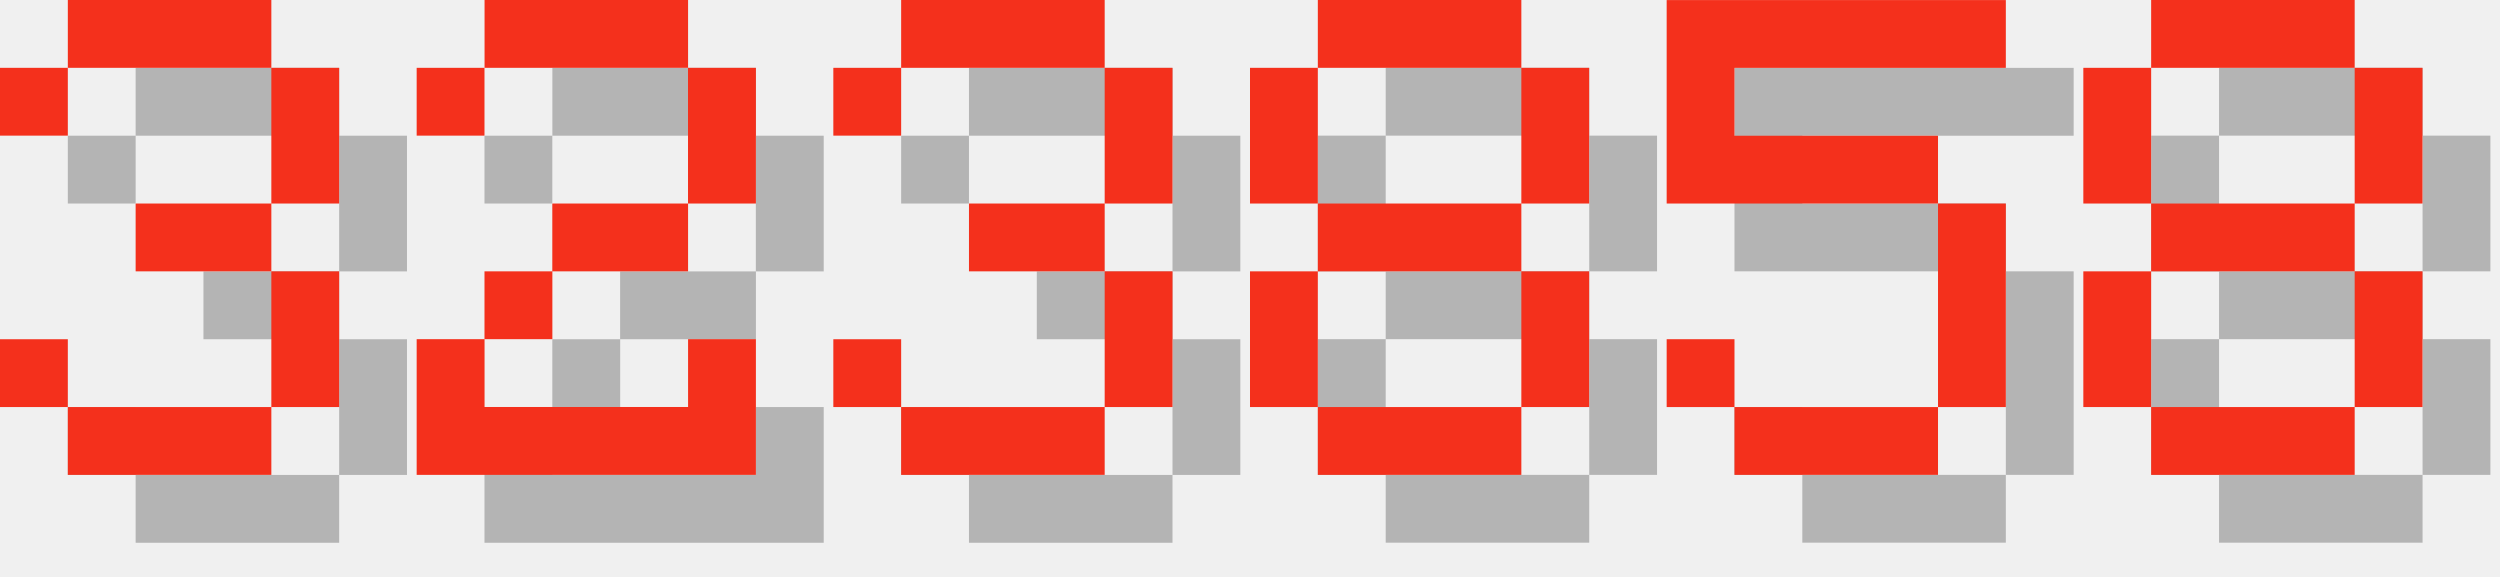
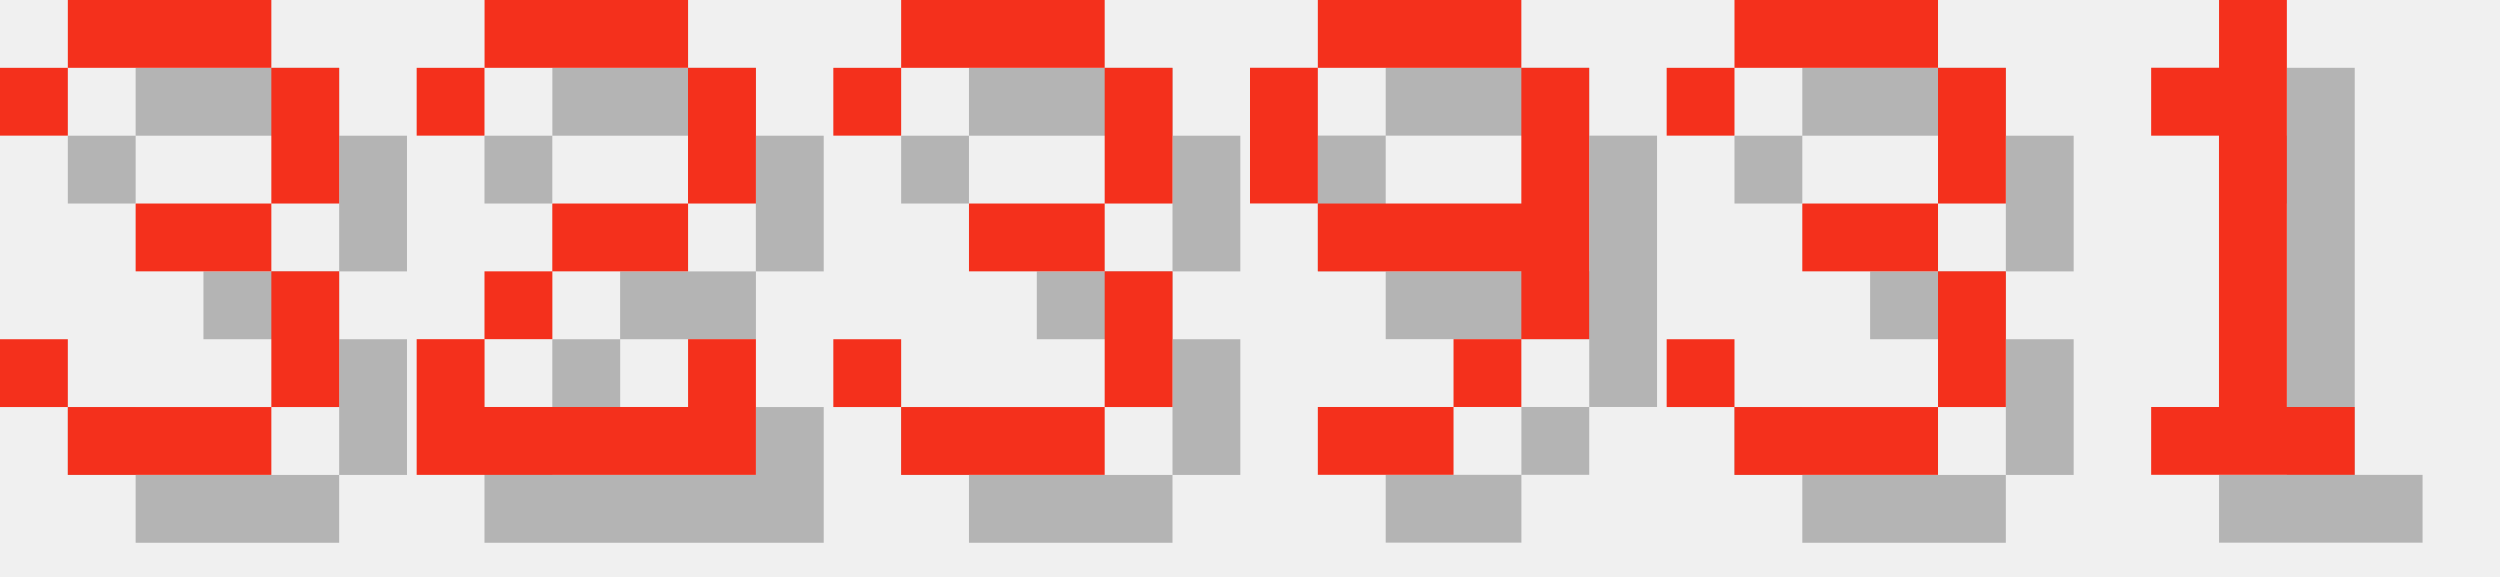
<svg xmlns="http://www.w3.org/2000/svg" version="1.1" width="156.0" height="36">
  <style>
        .text-foreground {
            fill: #F4301C;
        }
        .text-shadow {
            fill: #000000;
            fill-opacity: 0.25;
        }
    </style>
  <g class="digit" id="digit_3" transform="translate(0.0, 0), scale(4)">
    <path id="digit_3_shadow" class="text-shadow" d="m1.058 2.117v1.058h1.058v-1.058h3.175v2.117h-2.117v1.058h2.117v2.117h-3.175v-1.058h-1.058v1.058h1.058v1.058h3.175v-1.058h1.058v-2.117h-1.058v-1.058h1.058v-2.117h-1.058v-1.058h-3.175v1.058h-1.058z" fill-opacity=".5" style="paint-order:stroke fill markers" />
    <path id="digit_3_fg" class="text-foreground" d="m0 1.058v1.058h1.058v-1.058h3.175v2.117h-2.117v1.058h2.117v2.117h-3.175v-1.058h-1.058v1.058h1.058v1.058h3.175v-1.058h1.058v-2.117h-1.058v-1.058h1.058v-2.117h-1.058v-1.058h-3.175v1.058h-1.058z" fill="#fff" style="paint-order:stroke fill markers" />
  </g>
  <g class="digit" id="digit_2" transform="translate(26.0, 0), scale(4)">
    <path id="digit_2_shadow" class="text-shadow" d="m1.058 2.117v1.058h1.058v-1.058h3.175v2.117h-2.117v1.058h-1.058v1.058h-1.058v2.117h5.292v-2.117h-1.058v1.058h-3.175v-1.058h1.058v-1.058h2.117v-1.058h1.058v-2.117h-1.058v-1.058h-3.175v1.058h-1.058z" fill-opacity=".5" style="paint-order:stroke fill markers" />
    <path id="digit_2_fg" class="text-foreground" d="m0 1.058v1.058h1.058v-1.058h3.175v2.117h-2.117v1.058h-1.058v1.058h-1.058v2.117h5.292v-2.117h-1.058v1.058h-3.175v-1.058h1.058v-1.058h2.117v-1.058h1.058v-2.117h-1.058v-1.058h-3.175v1.058h-1.058z" fill="#fff" style="paint-order:stroke fill markers" />
  </g>
  <g class="digit" id="digit_3" transform="translate(52.0, 0), scale(4)">
    <path id="digit_3_shadow" class="text-shadow" d="m1.058 2.117v1.058h1.058v-1.058h3.175v2.117h-2.117v1.058h2.117v2.117h-3.175v-1.058h-1.058v1.058h1.058v1.058h3.175v-1.058h1.058v-2.117h-1.058v-1.058h1.058v-2.117h-1.058v-1.058h-3.175v1.058h-1.058z" fill-opacity=".5" style="paint-order:stroke fill markers" />
    <path id="digit_3_fg" class="text-foreground" d="m0 1.058v1.058h1.058v-1.058h3.175v2.117h-2.117v1.058h2.117v2.117h-3.175v-1.058h-1.058v1.058h1.058v1.058h3.175v-1.058h1.058v-2.117h-1.058v-1.058h1.058v-2.117h-1.058v-1.058h-3.175v1.058h-1.058z" fill="#fff" style="paint-order:stroke fill markers" />
  </g>
-   <g class="digit" id="digit_8" transform="translate(78.0, 0), scale(4)">
-     <path id="digit_8_shadow" class="text-shadow" d="m2.117 1.058v1.058h3.175v-1.058h-3.175zm3.175 1.058v2.117h1.058v-2.117h-1.058zm0 2.117h-3.175v1.058h3.175v-1.058zm0 1.058v2.117h1.058v-2.117h-1.058zm0 2.117h-3.175v1.058h3.175v-1.058zm-3.175 0v-2.117h-1.058v2.117h1.058zm0-3.175v-2.117h-1.058v2.117h1.058z" fill-opacity=".5" style="paint-order:stroke fill markers" />
-     <path id="digit_8_fg" class="text-foreground" d="m1.058 0v1.058h3.175v-1.058h-3.175zm3.175 1.058v2.117h1.058v-2.117h-1.058zm0 2.117h-3.175v1.058h3.175v-1.058zm0 1.058v2.117h1.058v-2.117h-1.058zm0 2.117h-3.175v1.058h3.175v-1.058zm-3.175 0v-2.117h-1.058v2.117h1.058zm0-3.175v-2.117h-1.058v2.117h1.058z" fill="#fff" style="paint-order:stroke fill markers" />
+   <g class="digit" id="digit_9" transform="translate(78.0, 0), scale(4)">
+     <path id="digit_9_shadow" class="text-shadow" d="m2.117 1.058v1.058h3.175v-1.058h-3.175zm3.175 1.058v2.117h-3.175v1.058h3.175v1.058h1.058v-4.233h-1.058zm0 4.233h-1.058v1.058h1.058v-1.058zm-1.058 1.058h-2.117v1.058h2.117v-1.058zm-2.117-3.175v-2.117h-1.058v2.117h1.058z" fill-opacity=".5" style="paint-order:stroke fill markers" />
+     <path id="digit_9_fg" class="text-foreground" d="m1.058 0v1.058h3.175v-1.058h-3.175zm3.175 1.058v2.117h-3.175v1.058h3.175v1.058h1.058v-4.233h-1.058zm0 4.233h-1.058v1.058h1.058v-1.058zm-1.058 1.058h-2.117v1.058h2.117v-1.058zm-2.117-3.175v-2.117h-1.058v2.117h1.058z" fill="#fff" style="paint-order:stroke fill markers" />
  </g>
-   <g class="digit" id="digit_5" transform="translate(104.0, 0), scale(4)">
-     <path id="digit_5_shadow" class="text-shadow" d="m1.058 1.058v3.175h4.233v3.175h-3.175v-1.058h-1.058v1.058h1.058v1.058h3.175v-1.058h1.058v-3.175h-1.058v-1.058h-3.175v-1.058h4.233v-1.058h-5.292z" fill-opacity=".5" style="paint-order:stroke fill markers" />
-     <path id="digit_5_fg" class="text-foreground" d="m0 0v3.175h4.233v3.175h-3.175v-1.058h-1.058v1.058h1.058v1.058h3.175v-1.058h1.058v-3.175h-1.058v-1.058h-3.175v-1.058h4.233v-1.058h-5.292z" fill="#fff" style="paint-order:stroke fill markers" />
+   <g class="digit" id="digit_3" transform="translate(104.0, 0), scale(4)">
+     <path id="digit_3_shadow" class="text-shadow" d="m1.058 2.117v1.058h1.058v-1.058h3.175v2.117h-2.117v1.058h2.117v2.117h-3.175v-1.058h-1.058v1.058h1.058v1.058h3.175v-1.058h1.058v-2.117h-1.058v-1.058h1.058v-2.117h-1.058v-1.058h-3.175v1.058h-1.058z" fill-opacity=".5" style="paint-order:stroke fill markers" />
+     <path id="digit_3_fg" class="text-foreground" d="m0 1.058v1.058h1.058v-1.058h3.175v2.117h-2.117v1.058h2.117v2.117h-3.175v-1.058h-1.058v1.058h1.058v1.058h3.175v-1.058h1.058v-2.117h-1.058v-1.058h1.058v-2.117h-1.058v-1.058h-3.175v1.058h-1.058z" fill="#fff" style="paint-order:stroke fill markers" />
  </g>
-   <g class="digit" id="digit_8" transform="translate(130.0, 0), scale(4)">
-     <path id="digit_8_shadow" class="text-shadow" d="m2.117 1.058v1.058h3.175v-1.058h-3.175zm3.175 1.058v2.117h1.058v-2.117h-1.058zm0 2.117h-3.175v1.058h3.175v-1.058zm0 1.058v2.117h1.058v-2.117h-1.058zm0 2.117h-3.175v1.058h3.175v-1.058zm-3.175 0v-2.117h-1.058v2.117h1.058zm0-3.175v-2.117h-1.058v2.117h1.058z" fill-opacity=".5" style="paint-order:stroke fill markers" />
-     <path id="digit_8_fg" class="text-foreground" d="m1.058 0v1.058h3.175v-1.058h-3.175zm3.175 1.058v2.117h1.058v-2.117h-1.058zm0 2.117h-3.175v1.058h3.175v-1.058zm0 1.058v2.117h1.058v-2.117h-1.058zm0 2.117h-3.175v1.058h3.175v-1.058zm-3.175 0v-2.117h-1.058v2.117h1.058zm0-3.175v-2.117h-1.058v2.117h1.058z" fill="#fff" style="paint-order:stroke fill markers" />
+   <g class="digit" id="digit_1" transform="translate(130.0, 0), scale(4)">
+     <path id="digit_1_shadow" class="text-shadow" d="m2.117 2.117v1.058h1.058v4.233h-1.058v1.058h3.175v-1.058h-1.058v-6.35h-1.058v1.058h-1.058z" fill-opacity=".5" style="paint-order:stroke fill markers" />
+     <path id="digit_1_fg" class="text-foreground" d="m1.058 1.058v1.058h1.058v4.233h-1.058v1.058h3.175v-1.058h-1.058v-6.35h-1.058v1.058h-1.058z" fill="#fff" style="paint-order:stroke fill markers" />
  </g>
</svg>
